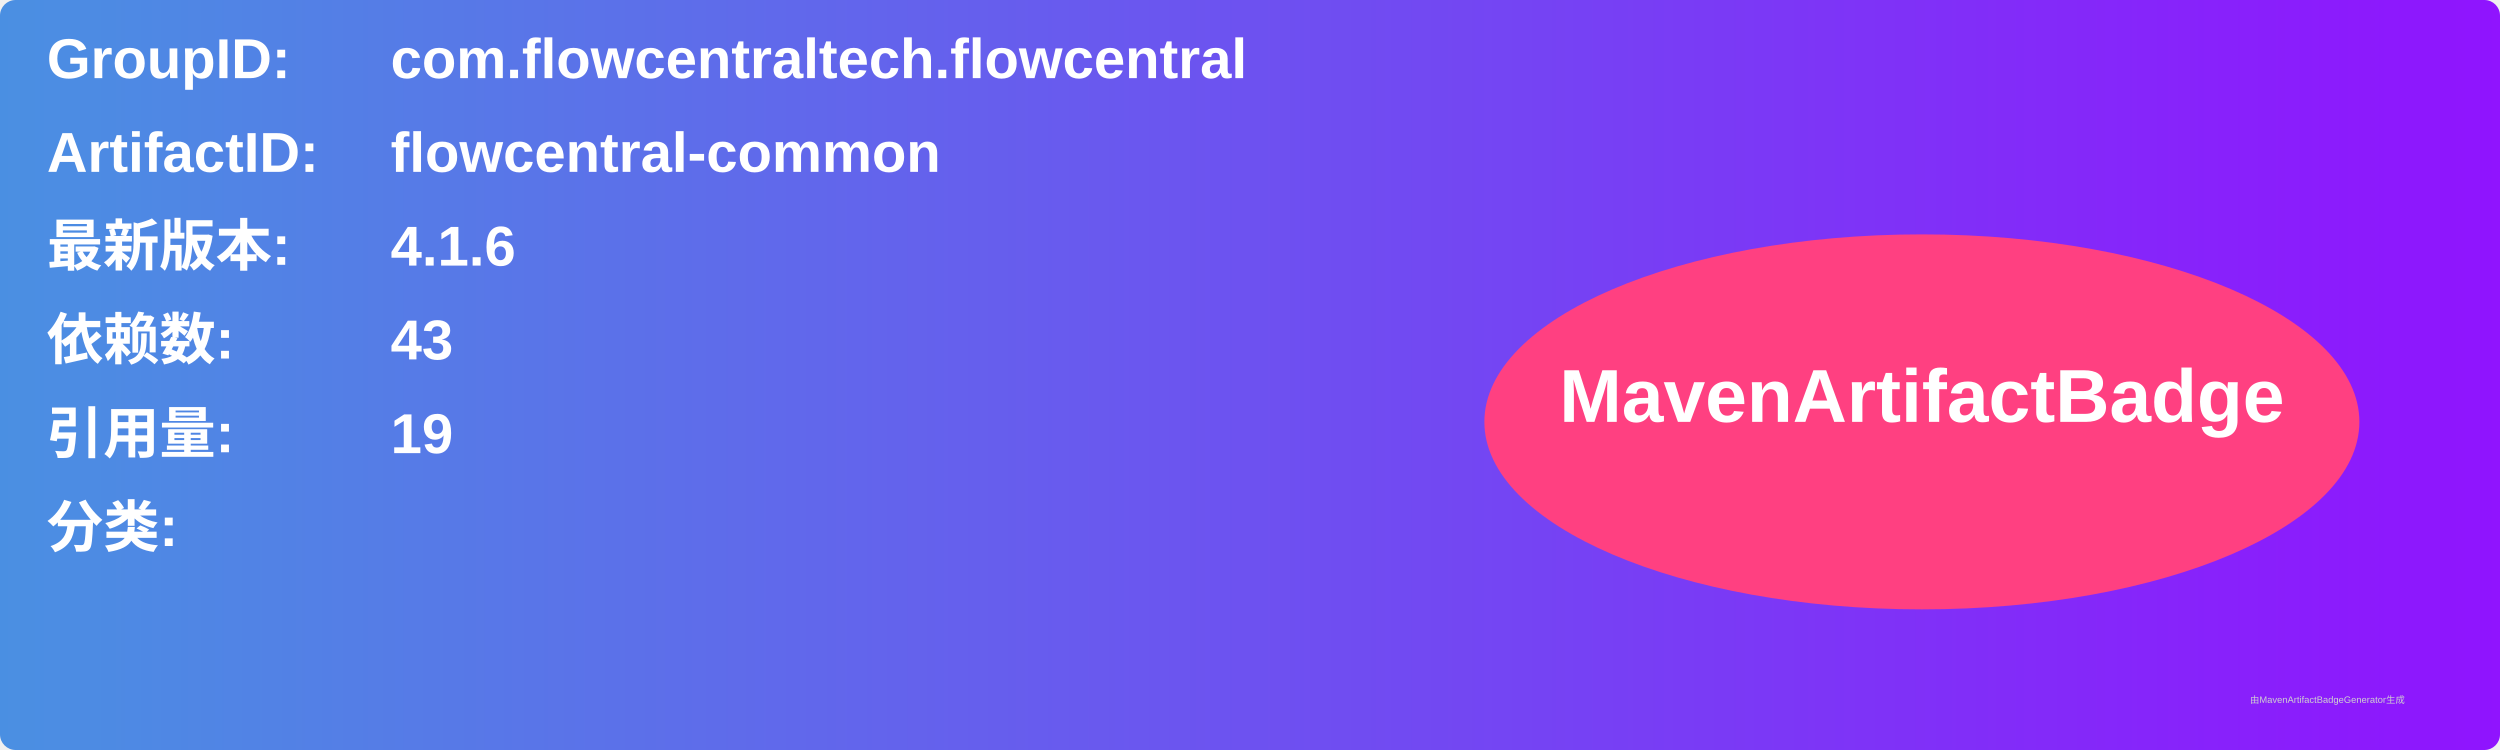
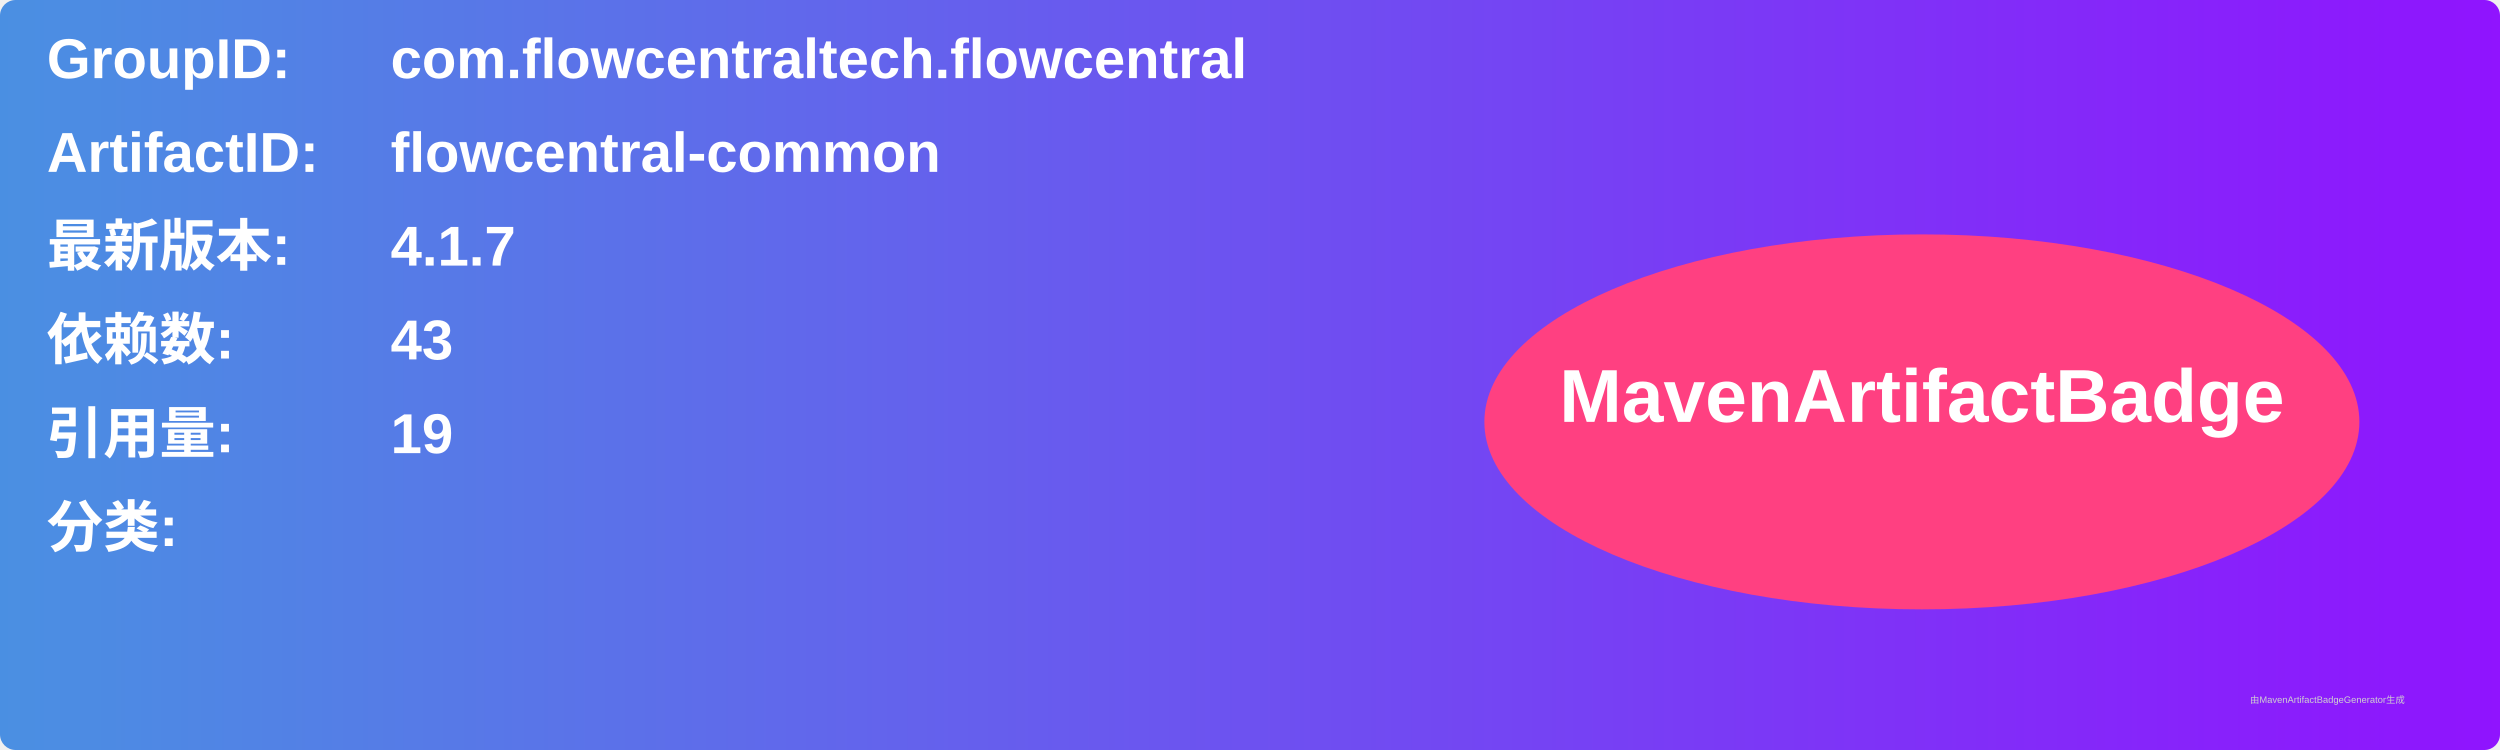
<svg xmlns="http://www.w3.org/2000/svg" width="800" height="240" viewBox="0 0 800 240">
  <linearGradient id="grad" x1="0%" y1="0%" x2="100%" y2="0%">
    <stop offset="0%" stop-color="#4a90e2" />
    <stop offset="100%" stop-color="#9013fe" />
  </linearGradient>
  <rect width="100%" height="100%" rx="5" ry="5" fill="url(#grad)" />
  <g transform="translate(15, 15)">
    <text x="0" y="10" font-family="Arial" font-size="18" fill="white" font-weight="bold" width="260">GroupID:</text>
    <text x="110" y="10" font-family="Arial" font-size="18" fill="white" font-weight="bold" width="460">com.flowcentraltech.flowcentral</text>
    <text x="0" y="40" font-family="Arial" font-size="18" fill="white" font-weight="bold" width="260">ArtifactID:</text>
    <text x="110" y="40" font-family="Arial" font-size="18" fill="white" font-weight="bold" width="460">flowcentral-common</text>
    <text x="0" y="70" font-family="Arial" font-size="18" fill="white" font-weight="bold">最新版本:</text>
    <text x="110" y="70" font-family="Arial" font-size="18" fill="white" font-weight="bold">
-       <tspan font-weight="bold">4.1.6</tspan>
+       <tspan font-weight="bold">4.1.7</tspan>
    </text>
    <text x="0" y="100" font-family="Arial" font-size="18" fill="white" font-weight="bold">依赖数: </text>
    <text x="110" y="100" font-family="Arial" font-size="18" fill="white">
      <tspan font-weight="bold">43</tspan>
    </text>
    <text x="0" y="130" font-family="Arial" font-size="18" fill="white" font-weight="bold">引用量: </text>
    <text x="110" y="130" font-family="Arial" font-size="18" fill="white">
      <tspan font-weight="bold">19</tspan>
    </text>
    <text x="0" y="160" font-family="Arial" font-size="18" fill="white" font-weight="bold">分类:</text>
    <text x="10" y="190" font-family="Arial" font-size="10" fill="white">
      <tspan font-weight="bold" />
    </text>
    <ellipse cx="600" cy="120" rx="140" ry="60" fill="#ff4081" />
    <text x="600" y="120" text-anchor="middle" font-family="Arial" font-size="24" fill="white" font-weight="bold">MavenArtifactBadge</text>
  </g>
  <text x="720" y="225" font-family="Arial" font-size="3" fill="#d0d0d0">由MavenArtifactBadgeGenerator生成</text>
</svg>
